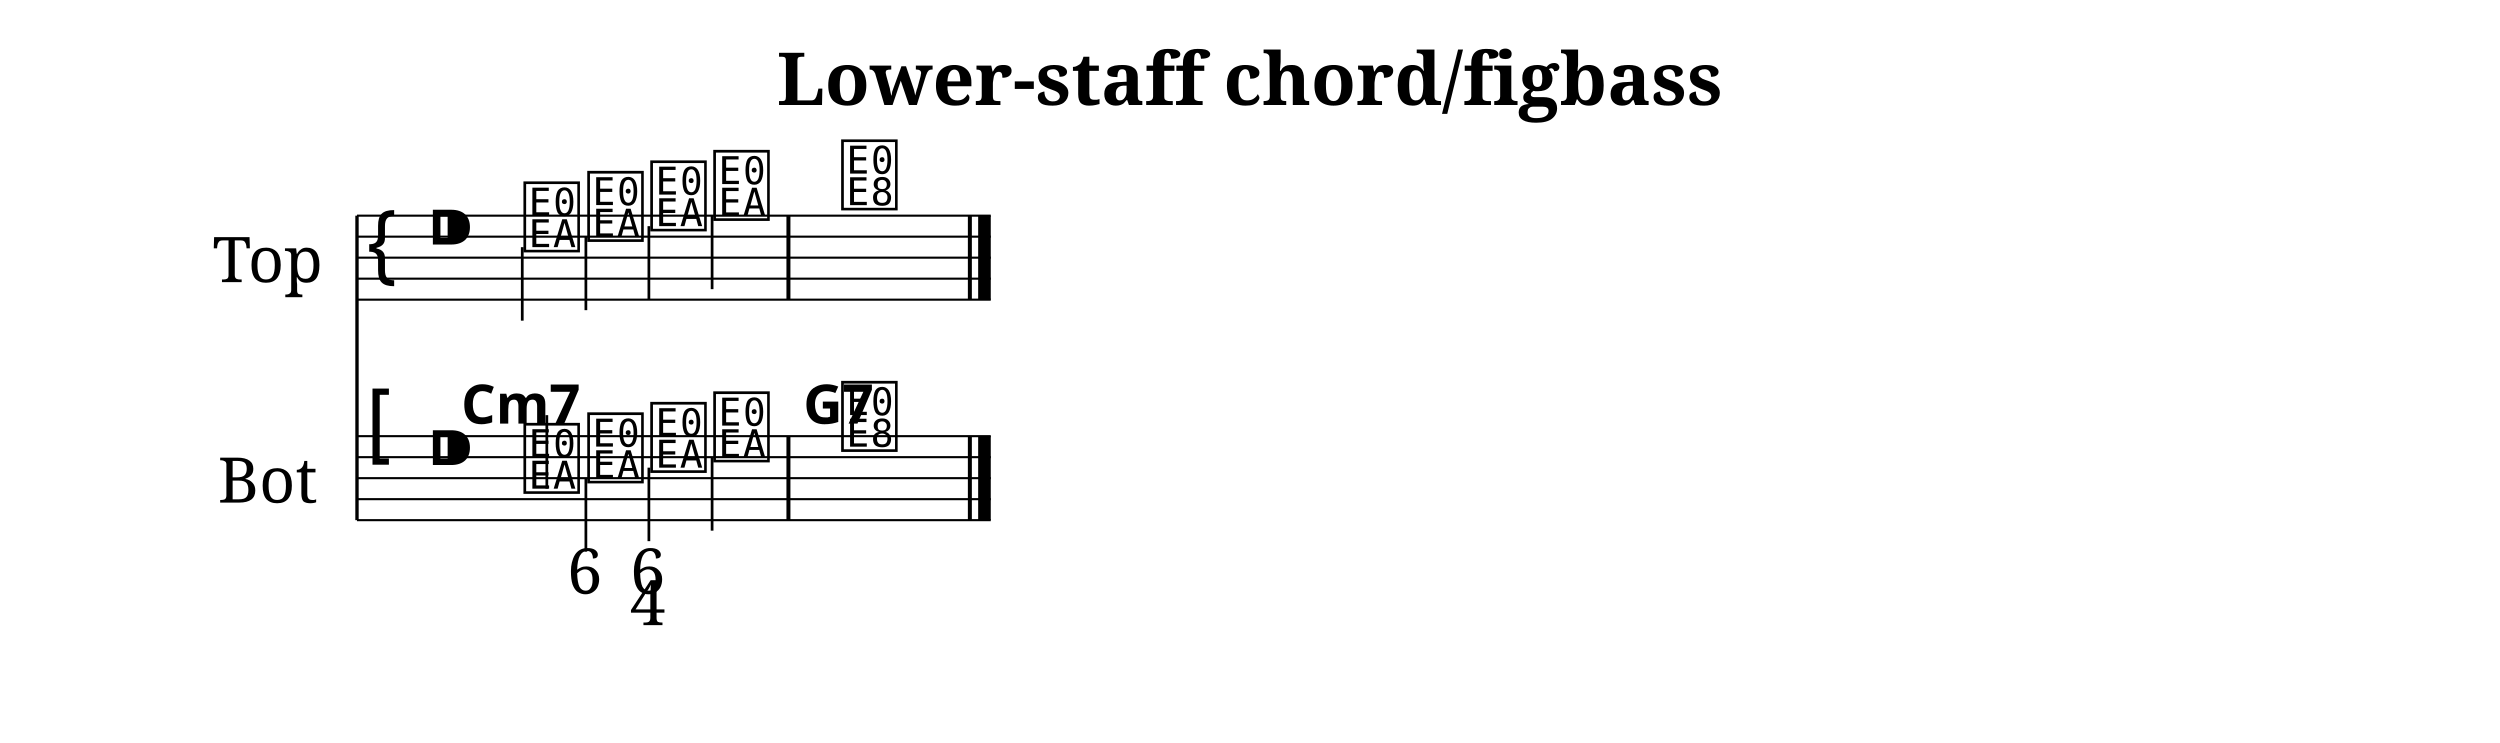
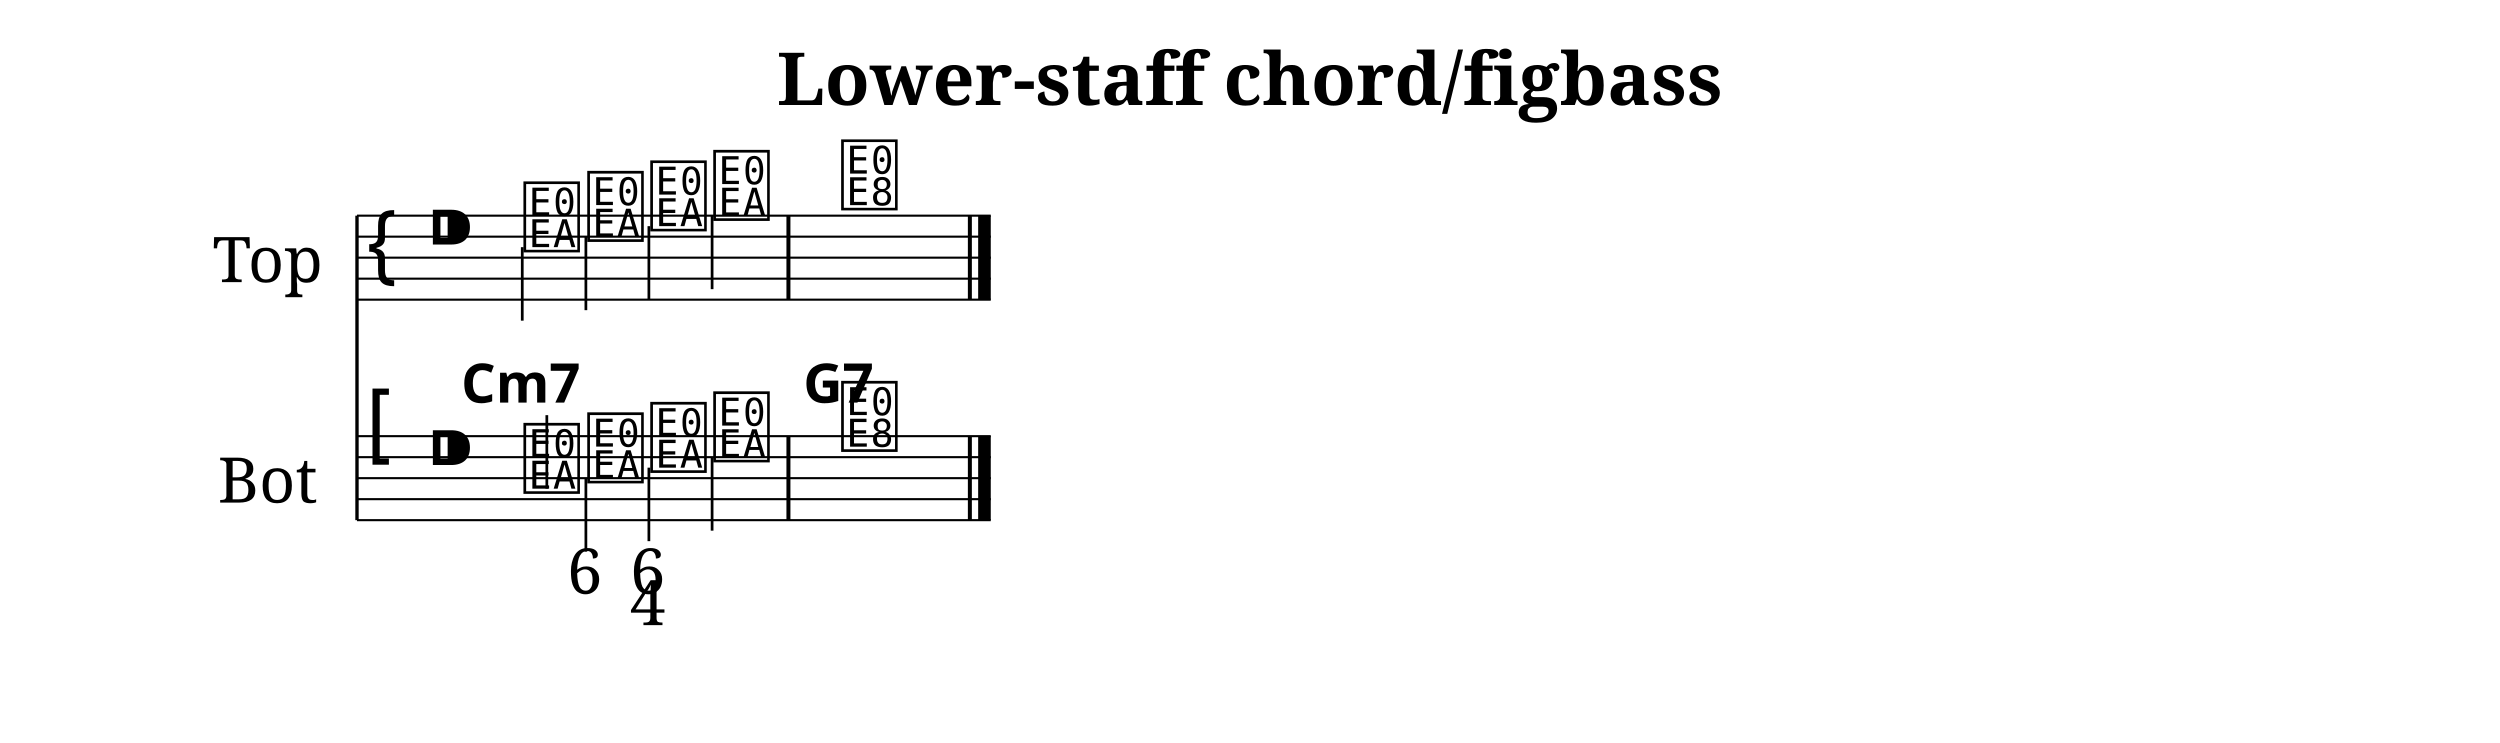
<svg xmlns="http://www.w3.org/2000/svg" width="1190.5" height="353.7" viewBox="0 0 119.05 35.37">
  <style>
  @font-face { font-family: 'Emmentaler'; src: local('Emmentaler'); }
  .music { font-family: 'Emmentaler', serif; }
</style>
  <text x="59.52" y="5.00" font-size="3.49" font-family="serif" font-weight="bold" text-anchor="middle" data-pos="281">Lower-staff chord/figbass</text>
  <g transform="translate(8.50,0.00) scale(1,1)">
    <text x="4.25" y="12.27" font-size="3.00" font-family="serif" text-anchor="middle" dominant-baseline="central">Top</text>
    <text x="4.25" y="22.77" font-size="3.00" font-family="serif" text-anchor="middle" dominant-baseline="central">Bot</text>
    <line x1="8.50" y1="10.27" x2="8.50" y2="24.77" stroke="#000000" stroke-width="0.160" />
    <line x1="8.50" y1="10.27" x2="38.68" y2="10.27" stroke="#000000" stroke-width="0.100" />
    <line x1="8.50" y1="11.27" x2="38.68" y2="11.27" stroke="#000000" stroke-width="0.100" />
    <line x1="8.50" y1="12.27" x2="38.68" y2="12.27" stroke="#000000" stroke-width="0.100" />
    <line x1="8.50" y1="13.27" x2="38.68" y2="13.27" stroke="#000000" stroke-width="0.100" />
    <line x1="8.50" y1="14.27" x2="38.68" y2="14.27" stroke="#000000" stroke-width="0.100" />
    <text class="music" x="8.80" y="13.27" font-size="4.00"></text>
    <text class="music" x="11.80" y="12.27" font-size="4.00" data-pos="309"></text>
    <text class="music" x="16.30" y="11.77" font-size="4.00" data-pos="403"></text>
    <line x1="16.37" y1="11.77" x2="16.37" y2="15.27" stroke="#000000" stroke-width="0.130" />
    <text class="music" x="19.34" y="11.27" font-size="4.00" data-pos="407"></text>
    <line x1="19.40" y1="11.27" x2="19.40" y2="14.77" stroke="#000000" stroke-width="0.130" />
    <text class="music" x="22.34" y="10.77" font-size="4.00" data-pos="409"></text>
    <line x1="22.40" y1="10.77" x2="22.40" y2="14.27" stroke="#000000" stroke-width="0.130" />
    <text class="music" x="25.34" y="10.27" font-size="4.00" data-pos="411"></text>
    <line x1="25.41" y1="10.27" x2="25.41" y2="13.77" stroke="#000000" stroke-width="0.130" />
    <text class="music" x="31.43" y="9.77" font-size="4.00" data-pos="415"></text>
    <rect x="28.95" y="10.27" width="0.19" height="4.00" fill="#000000" />
    <rect x="37.59" y="10.27" width="0.19" height="4.00" fill="#000000" />
    <rect x="38.08" y="10.27" width="0.60" height="4.00" fill="#000000" />
    <line x1="8.50" y1="20.77" x2="38.68" y2="20.77" stroke="#000000" stroke-width="0.100" />
    <line x1="8.50" y1="21.77" x2="38.68" y2="21.77" stroke="#000000" stroke-width="0.100" />
    <line x1="8.50" y1="22.77" x2="38.68" y2="22.77" stroke="#000000" stroke-width="0.100" />
    <line x1="8.50" y1="23.77" x2="38.68" y2="23.77" stroke="#000000" stroke-width="0.100" />
    <line x1="8.50" y1="24.77" x2="38.68" y2="24.77" stroke="#000000" stroke-width="0.100" />
    <text class="music" x="8.80" y="21.77" font-size="4.00"></text>
    <text class="music" x="11.80" y="22.77" font-size="4.00" data-pos="309"></text>
    <text class="music" x="16.30" y="23.27" font-size="4.00" data-pos="430"></text>
    <line x1="17.54" y1="23.27" x2="17.54" y2="19.77" stroke="#000000" stroke-width="0.130" />
    <text class="music" x="19.34" y="22.77" font-size="4.00" data-pos="445"></text>
    <line x1="19.40" y1="22.77" x2="19.40" y2="26.27" stroke="#000000" stroke-width="0.130" />
    <text class="music" x="22.34" y="22.27" font-size="4.00" data-pos="454"></text>
    <line x1="22.40" y1="22.27" x2="22.40" y2="25.77" stroke="#000000" stroke-width="0.130" />
    <text class="music" x="25.34" y="21.77" font-size="4.00" data-pos="465"></text>
    <line x1="25.41" y1="21.77" x2="25.41" y2="25.27" stroke="#000000" stroke-width="0.130" />
    <text class="music" x="31.43" y="21.27" font-size="4.00" data-pos="469"></text>
    <rect x="28.95" y="20.77" width="0.19" height="4.00" fill="#000000" />
    <rect x="37.59" y="20.77" width="0.19" height="4.00" fill="#000000" />
    <rect x="38.08" y="20.77" width="0.60" height="4.00" fill="#000000" />
-     <text x="16.30" y="20.17" font-size="2.60" font-family="sans-serif" font-weight="bold" text-anchor="middle" fill="#000000" data-pos="432">Cm7</text>
-     <text x="31.43" y="20.17" font-size="2.60" font-family="sans-serif" font-weight="bold" text-anchor="middle" fill="#000000" data-pos="471">G7</text>
+     <text x="16.30" y="19.17" font-size="2.60" font-family="sans-serif" font-weight="bold" text-anchor="middle" fill="#000000" data-pos="432">Cm7</text>
+     <text x="31.43" y="19.17" font-size="2.60" font-family="sans-serif" font-weight="bold" text-anchor="middle" fill="#000000" data-pos="471">G7</text>
    <text x="19.34" y="28.27" font-size="3.00" font-family="serif" text-anchor="middle" fill="#000000" data-pos="446">6</text>
    <text x="22.34" y="28.27" font-size="3.00" font-family="serif" text-anchor="middle" fill="#000000" data-pos="455">6</text>
    <text x="22.34" y="29.77" font-size="3.00" font-family="serif" text-anchor="middle" fill="#000000" data-pos="455">4</text>
  </g>
</svg>
